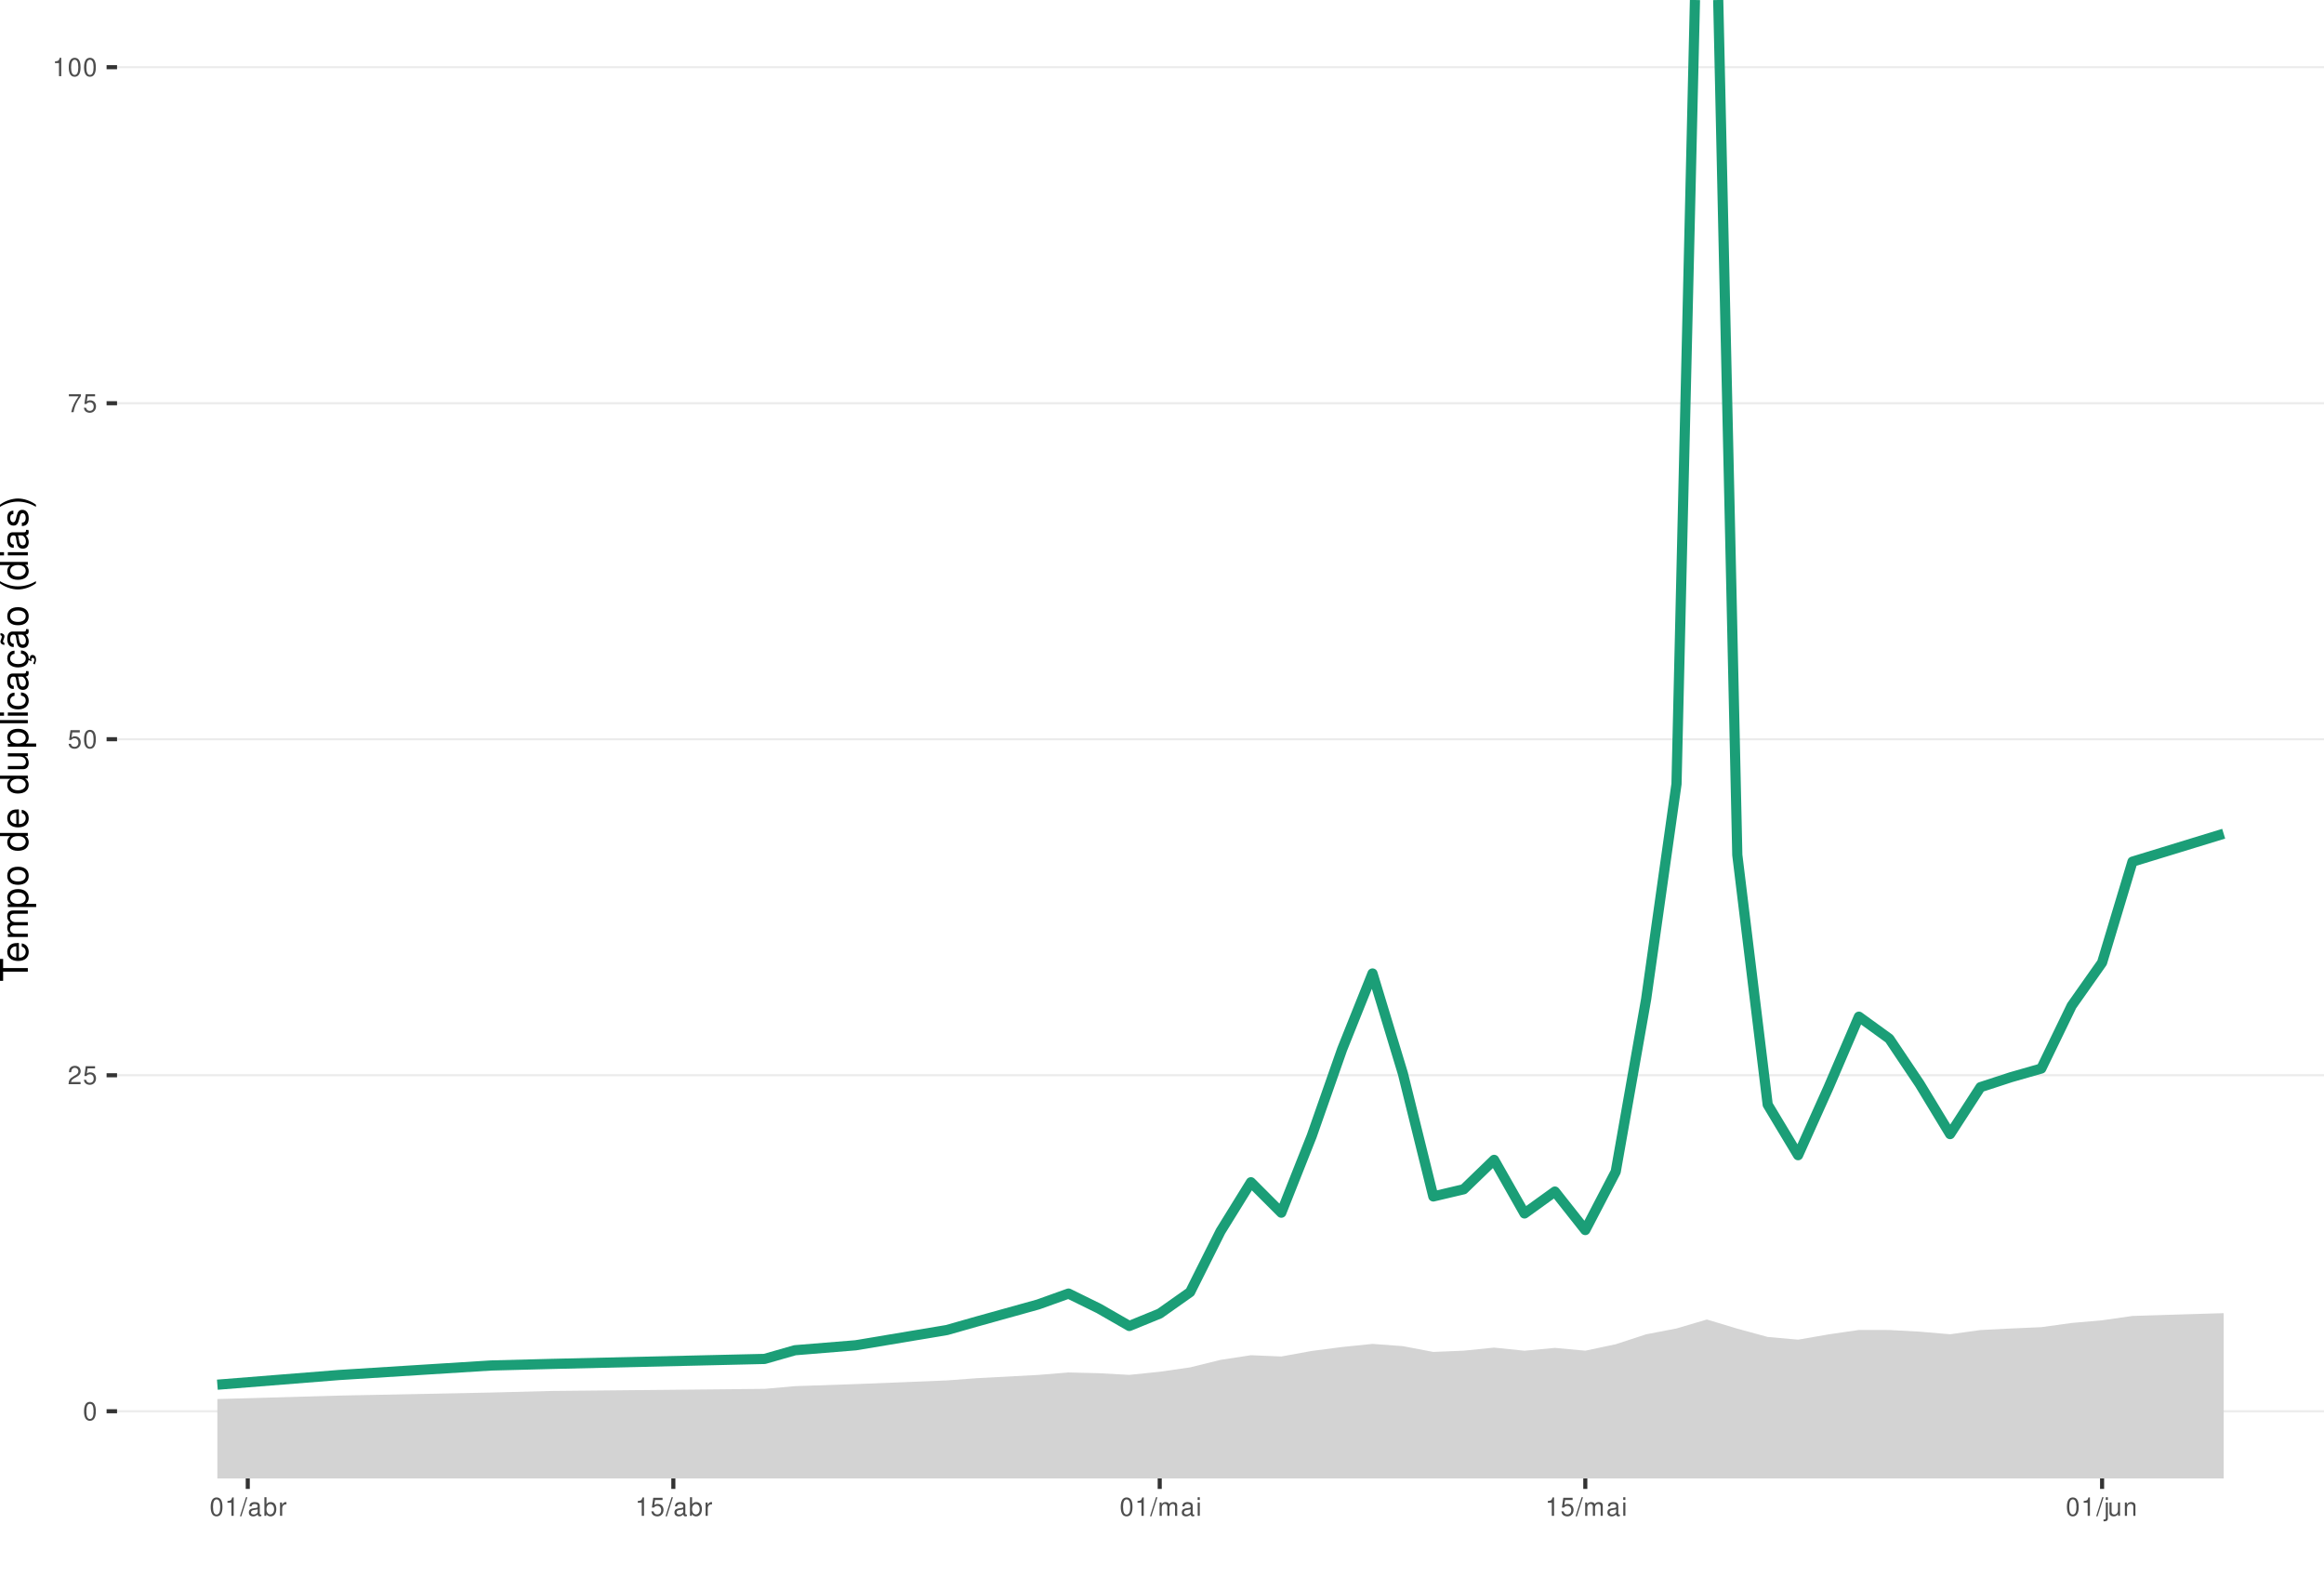
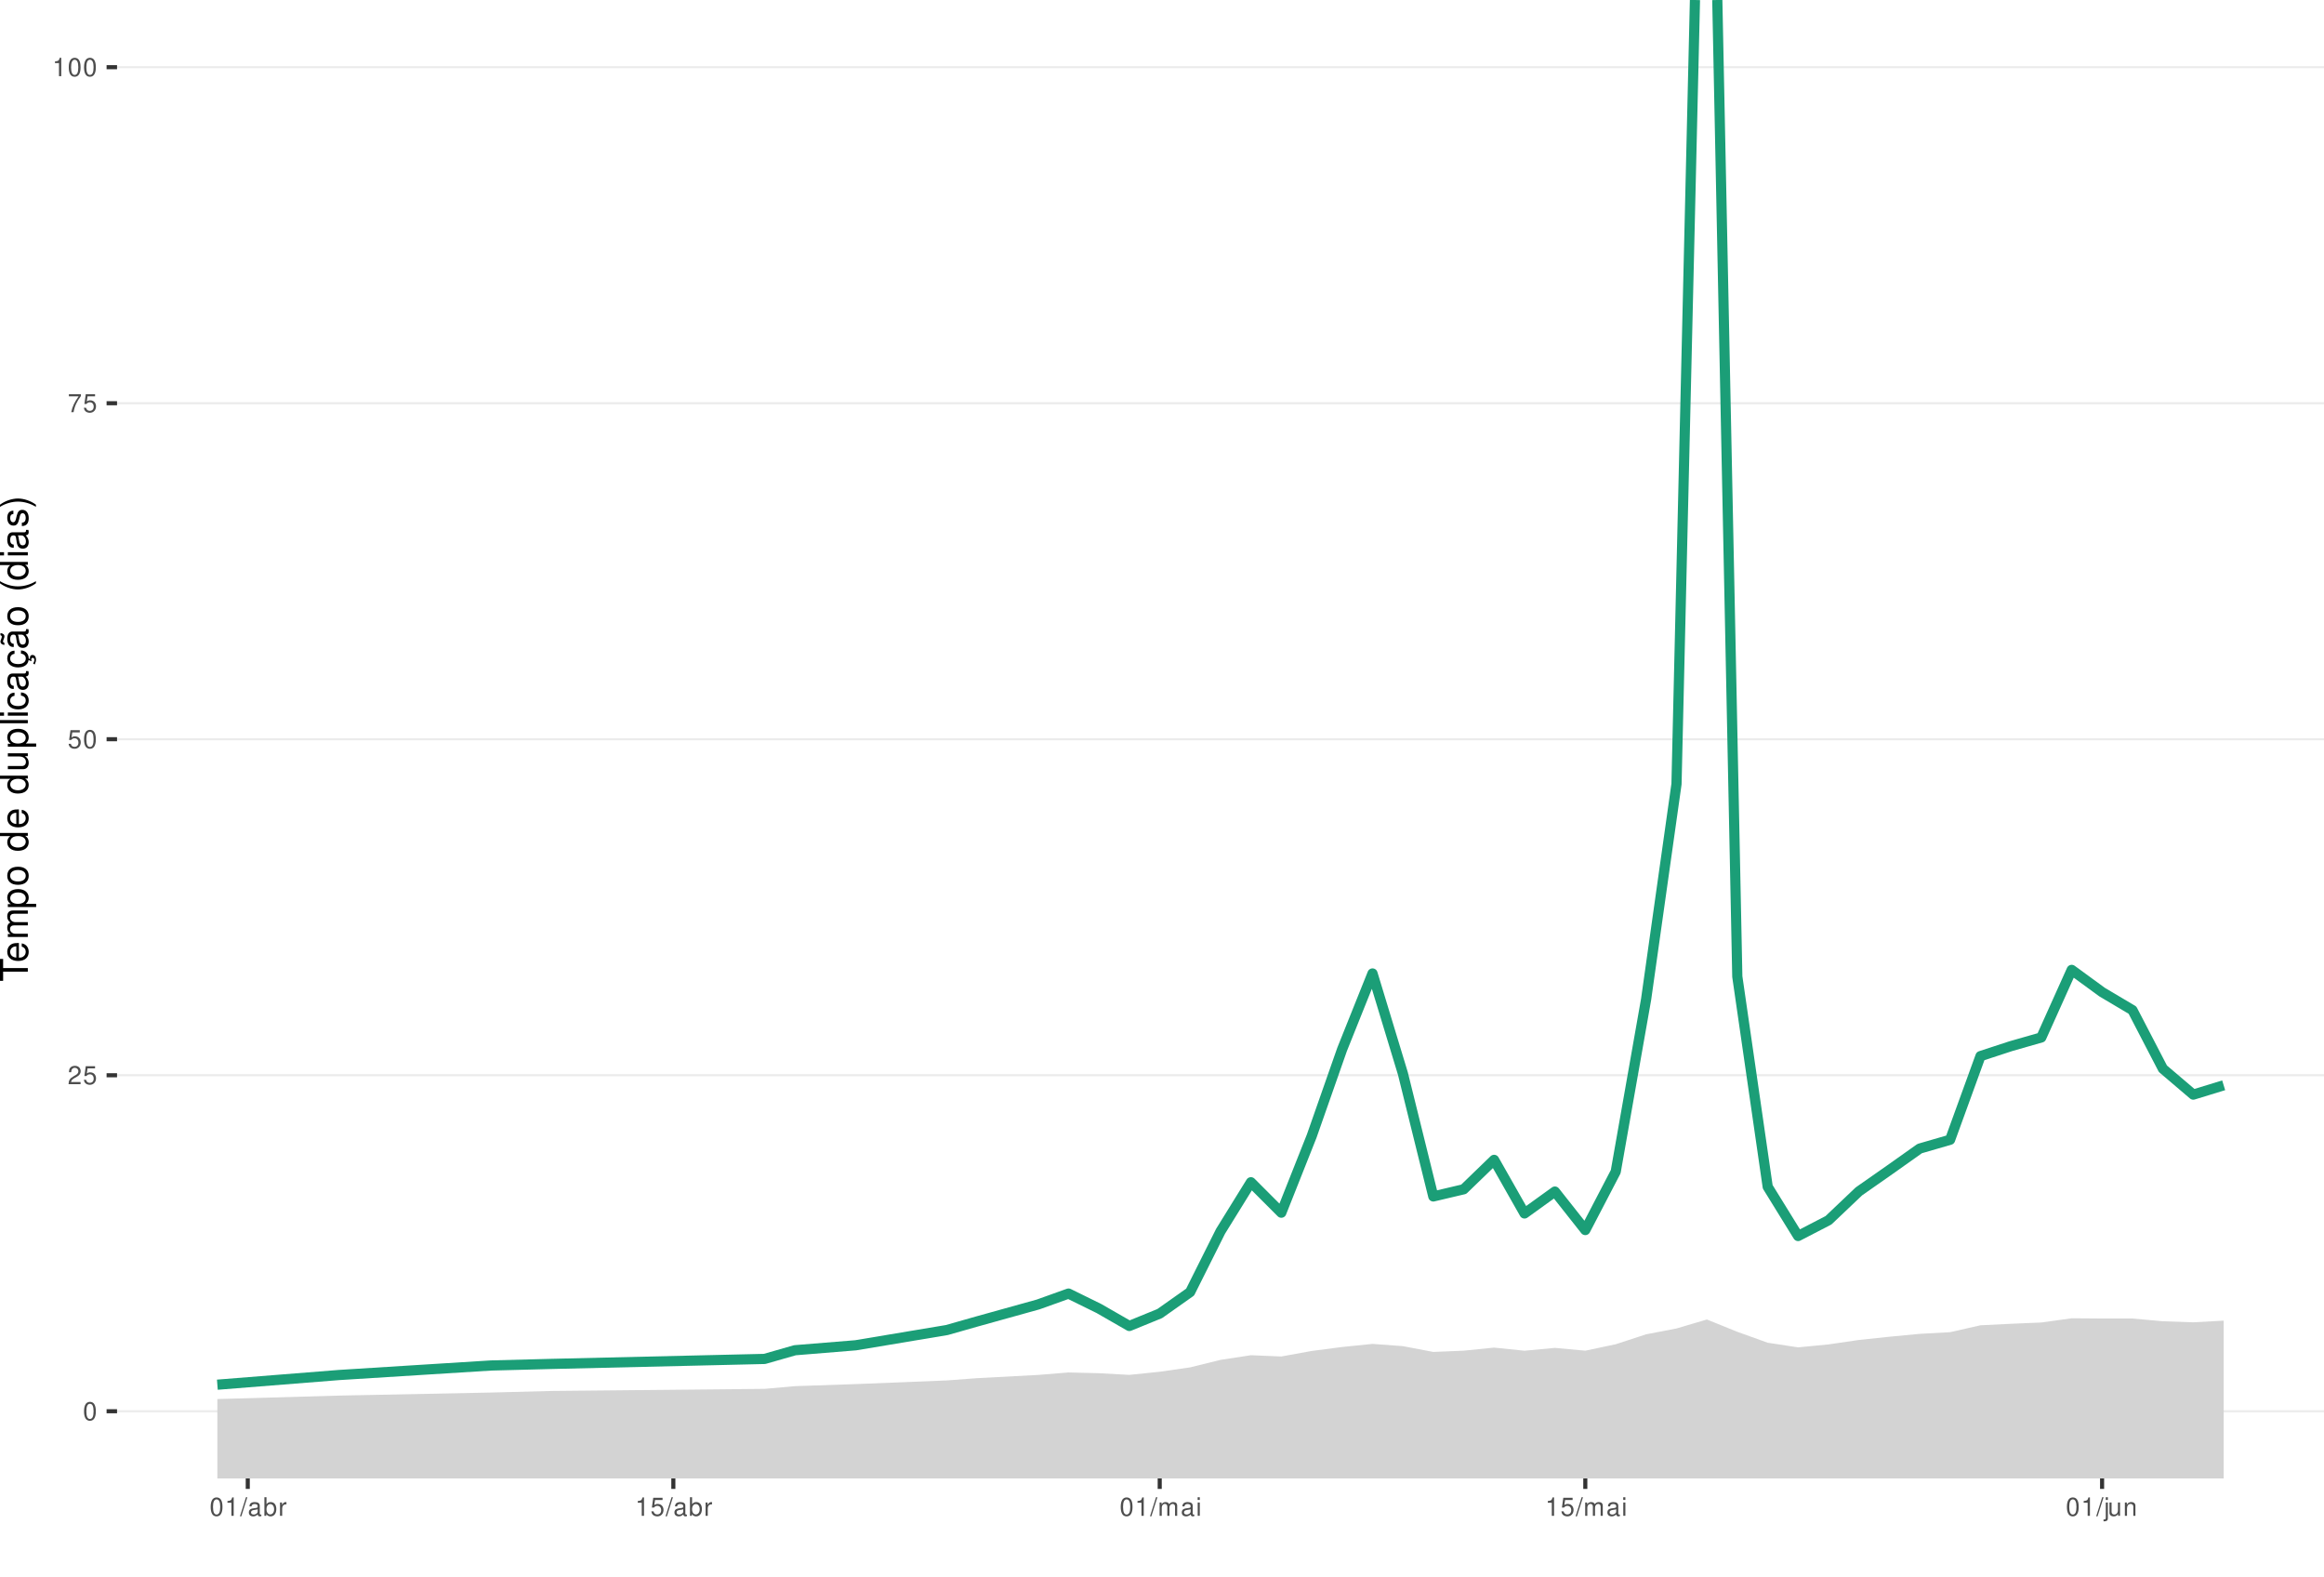
<svg xmlns="http://www.w3.org/2000/svg" xmlns:xlink="http://www.w3.org/1999/xlink" width="609pt" height="413pt" viewBox="0 0 609 413" version="1.1">
  <defs>
    <g>
      <symbol overflow="visible" id="glyph0-0">
        <path style="stroke:none;" d="" />
      </symbol>
      <symbol overflow="visible" id="glyph0-1">
        <path style="stroke:none;" d="M 1.828 -4.812 C 1.391 -4.812 0.984 -4.609 0.75 -4.281 C 0.438 -3.859 0.281 -3.219 0.281 -2.328 C 0.281 -0.703 0.812 0.156 1.828 0.156 C 2.828 0.156 3.375 -0.703 3.375 -2.297 C 3.375 -3.219 3.234 -3.844 2.922 -4.281 C 2.672 -4.625 2.281 -4.812 1.828 -4.812 Z M 1.828 -4.297 C 2.469 -4.297 2.781 -3.641 2.781 -2.344 C 2.781 -0.969 2.469 -0.328 1.812 -0.328 C 1.203 -0.328 0.891 -1 0.891 -2.328 C 0.891 -3.641 1.203 -4.297 1.828 -4.297 Z M 1.828 -4.297 " />
      </symbol>
      <symbol overflow="visible" id="glyph0-2">
        <path style="stroke:none;" d="M 3.375 -0.578 L 0.891 -0.578 C 0.938 -0.984 1.156 -1.234 1.734 -1.578 L 2.406 -1.953 C 3.062 -2.328 3.406 -2.812 3.406 -3.406 C 3.406 -3.812 3.234 -4.188 2.969 -4.438 C 2.688 -4.688 2.344 -4.812 1.891 -4.812 C 1.297 -4.812 0.844 -4.594 0.578 -4.188 C 0.422 -3.938 0.344 -3.641 0.328 -3.141 L 0.922 -3.141 C 0.938 -3.469 0.984 -3.672 1.062 -3.828 C 1.219 -4.125 1.516 -4.297 1.875 -4.297 C 2.406 -4.297 2.797 -3.906 2.797 -3.391 C 2.797 -3.016 2.578 -2.672 2.156 -2.438 L 1.547 -2.078 C 0.562 -1.516 0.281 -1.062 0.219 0 L 3.375 0 Z M 3.375 -0.578 " />
      </symbol>
      <symbol overflow="visible" id="glyph0-3">
        <path style="stroke:none;" d="M 3.172 -4.719 L 0.734 -4.719 L 0.375 -2.156 L 0.922 -2.156 C 1.188 -2.469 1.422 -2.594 1.797 -2.594 C 2.422 -2.594 2.812 -2.156 2.812 -1.453 C 2.812 -0.781 2.422 -0.359 1.781 -0.359 C 1.266 -0.359 0.953 -0.625 0.812 -1.156 L 0.234 -1.156 C 0.312 -0.766 0.375 -0.578 0.516 -0.406 C 0.781 -0.047 1.266 0.156 1.797 0.156 C 2.75 0.156 3.422 -0.547 3.422 -1.531 C 3.422 -2.469 2.797 -3.109 1.891 -3.109 C 1.562 -3.109 1.297 -3.016 1.016 -2.828 L 1.203 -4.141 L 3.172 -4.141 Z M 3.172 -4.719 " />
      </symbol>
      <symbol overflow="visible" id="glyph0-4">
        <path style="stroke:none;" d="M 3.469 -4.719 L 0.312 -4.719 L 0.312 -4.141 L 2.859 -4.141 C 1.734 -2.531 1.266 -1.547 0.922 0 L 1.547 0 C 1.797 -1.516 2.391 -2.812 3.469 -4.234 Z M 3.469 -4.719 " />
      </symbol>
      <symbol overflow="visible" id="glyph0-5">
        <path style="stroke:none;" d="M 1.719 -3.422 L 1.719 0 L 2.312 0 L 2.312 -4.812 L 1.922 -4.812 C 1.719 -4.078 1.578 -3.969 0.672 -3.859 L 0.672 -3.422 Z M 1.719 -3.422 " />
      </symbol>
      <symbol overflow="visible" id="glyph0-6">
        <path style="stroke:none;" d="M 1.531 -4.859 L -0.047 0.141 L 0.312 0.141 L 1.891 -4.859 Z M 1.531 -4.859 " />
      </symbol>
      <symbol overflow="visible" id="glyph0-7">
        <path style="stroke:none;" d="M 3.562 -0.328 C 3.5 -0.312 3.469 -0.312 3.438 -0.312 C 3.25 -0.312 3.141 -0.406 3.141 -0.578 L 3.141 -2.641 C 3.141 -3.25 2.688 -3.594 1.828 -3.594 C 1.312 -3.594 0.906 -3.438 0.672 -3.188 C 0.516 -3 0.453 -2.797 0.438 -2.453 L 0.984 -2.453 C 1.031 -2.875 1.297 -3.078 1.812 -3.078 C 2.312 -3.078 2.594 -2.891 2.594 -2.562 L 2.594 -2.406 C 2.578 -2.172 2.469 -2.078 2.016 -2.031 C 1.219 -1.922 1.109 -1.891 0.891 -1.812 C 0.484 -1.641 0.281 -1.328 0.281 -0.875 C 0.281 -0.25 0.719 0.156 1.422 0.156 C 1.859 0.156 2.219 0 2.609 -0.359 C 2.656 0 2.828 0.156 3.188 0.156 C 3.297 0.156 3.375 0.141 3.562 0.094 Z M 2.594 -1.094 C 2.594 -0.906 2.531 -0.797 2.375 -0.641 C 2.141 -0.438 1.875 -0.328 1.547 -0.328 C 1.109 -0.328 0.859 -0.547 0.859 -0.891 C 0.859 -1.266 1.094 -1.438 1.703 -1.531 C 2.297 -1.609 2.406 -1.641 2.594 -1.719 Z M 2.594 -1.094 " />
      </symbol>
      <symbol overflow="visible" id="glyph0-8">
        <path style="stroke:none;" d="M 0.359 -4.859 L 0.359 0 L 0.859 0 L 0.859 -0.453 C 1.125 -0.047 1.484 0.156 1.969 0.156 C 2.875 0.156 3.484 -0.594 3.484 -1.75 C 3.484 -2.891 2.922 -3.594 1.984 -3.594 C 1.516 -3.594 1.172 -3.406 0.906 -3.016 L 0.906 -4.859 Z M 1.891 -3.062 C 2.5 -3.062 2.906 -2.531 2.906 -1.703 C 2.906 -0.906 2.484 -0.359 1.891 -0.359 C 1.297 -0.359 0.906 -0.906 0.906 -1.719 C 0.906 -2.531 1.297 -3.062 1.891 -3.062 Z M 1.891 -3.062 " />
      </symbol>
      <symbol overflow="visible" id="glyph0-9">
        <path style="stroke:none;" d="M 0.453 -3.484 L 0.453 0 L 1.016 0 L 1.016 -1.812 C 1.031 -2.656 1.375 -3.016 2.141 -3 L 2.141 -3.562 C 2.047 -3.578 1.984 -3.594 1.922 -3.594 C 1.562 -3.594 1.297 -3.375 0.969 -2.859 L 0.969 -3.484 Z M 0.453 -3.484 " />
      </symbol>
      <symbol overflow="visible" id="glyph0-10">
        <path style="stroke:none;" d="M 0.469 -3.484 L 0.469 0 L 1.031 0 L 1.031 -2.188 C 1.031 -2.703 1.391 -3.109 1.844 -3.109 C 2.25 -3.109 2.484 -2.844 2.484 -2.406 L 2.484 0 L 3.047 0 L 3.047 -2.188 C 3.047 -2.703 3.422 -3.109 3.875 -3.109 C 4.266 -3.109 4.516 -2.844 4.516 -2.406 L 4.516 0 L 5.078 0 L 5.078 -2.609 C 5.078 -3.234 4.719 -3.594 4.062 -3.594 C 3.594 -3.594 3.312 -3.453 2.984 -3.062 C 2.781 -3.422 2.5 -3.594 2.047 -3.594 C 1.578 -3.594 1.266 -3.422 0.984 -3 L 0.984 -3.484 Z M 0.469 -3.484 " />
      </symbol>
      <symbol overflow="visible" id="glyph0-11">
        <path style="stroke:none;" d="M 1 -3.484 L 0.453 -3.484 L 0.453 0 L 1 0 Z M 1 -4.859 L 0.438 -4.859 L 0.438 -4.156 L 1 -4.156 Z M 1 -4.859 " />
      </symbol>
      <symbol overflow="visible" id="glyph0-12">
        <path style="stroke:none;" d="M 0.469 -3.484 L 0.469 0.5 C 0.469 0.859 0.359 0.969 0.016 0.969 C -0.031 0.969 -0.047 0.969 -0.125 0.953 L -0.125 1.438 C -0.047 1.438 -0.016 1.453 0.062 1.453 C 0.688 1.453 1.016 1.203 1.016 0.719 L 1.016 -3.484 Z M 1.016 -4.859 L 0.469 -4.859 L 0.469 -4.156 L 1.016 -4.156 Z M 1.016 -4.859 " />
      </symbol>
      <symbol overflow="visible" id="glyph0-13">
        <path style="stroke:none;" d="M 3.203 0 L 3.203 -3.484 L 2.656 -3.484 L 2.656 -1.516 C 2.656 -0.797 2.281 -0.328 1.703 -0.328 C 1.266 -0.328 0.984 -0.594 0.984 -1.016 L 0.984 -3.484 L 0.438 -3.484 L 0.438 -0.797 C 0.438 -0.219 0.859 0.156 1.547 0.156 C 2.062 0.156 2.391 -0.031 2.703 -0.484 L 2.703 0 Z M 3.203 0 " />
      </symbol>
      <symbol overflow="visible" id="glyph0-14">
        <path style="stroke:none;" d="M 0.469 -3.484 L 0.469 0 L 1.031 0 L 1.031 -1.922 C 1.031 -2.641 1.391 -3.109 1.969 -3.109 C 2.406 -3.109 2.688 -2.828 2.688 -2.422 L 2.688 0 L 3.234 0 L 3.234 -2.641 C 3.234 -3.219 2.812 -3.594 2.141 -3.594 C 1.625 -3.594 1.281 -3.391 0.984 -2.906 L 0.984 -3.484 Z M 0.469 -3.484 " />
      </symbol>
      <symbol overflow="visible" id="glyph1-0">
        <path style="stroke:none;" d="" />
      </symbol>
      <symbol overflow="visible" id="glyph1-1">
        <path style="stroke:none;" d="M -6.469 -3.547 L -6.469 -5.938 L -7.297 -5.938 L -7.297 -0.203 L -6.469 -0.203 L -6.469 -2.609 L 0 -2.609 L 0 -3.547 Z M -6.469 -3.547 " />
      </symbol>
      <symbol overflow="visible" id="glyph1-2">
        <path style="stroke:none;" d="M -2.344 -5.125 C -3.141 -5.125 -3.625 -5.062 -4.016 -4.922 C -4.875 -4.578 -5.391 -3.781 -5.391 -2.797 C -5.391 -1.344 -4.281 -0.406 -2.547 -0.406 C -0.812 -0.406 0.234 -1.297 0.234 -2.781 C 0.234 -3.984 -0.453 -4.812 -1.594 -5.016 L -1.594 -4.188 C -0.906 -3.953 -0.547 -3.484 -0.547 -2.812 C -0.547 -2.281 -0.781 -1.828 -1.219 -1.547 C -1.516 -1.344 -1.812 -1.281 -2.344 -1.266 Z M -3.016 -1.297 C -3.984 -1.359 -4.625 -1.953 -4.625 -2.797 C -4.625 -3.641 -3.953 -4.234 -3.016 -4.234 Z M -3.016 -1.297 " />
      </symbol>
      <symbol overflow="visible" id="glyph1-3">
        <path style="stroke:none;" d="M -5.234 -0.703 L 0 -0.703 L 0 -1.547 L -3.297 -1.547 C -4.047 -1.547 -4.656 -2.094 -4.656 -2.766 C -4.656 -3.391 -4.281 -3.734 -3.609 -3.734 L 0 -3.734 L 0 -4.578 L -3.297 -4.578 C -4.047 -4.578 -4.656 -5.125 -4.656 -5.812 C -4.656 -6.422 -4.266 -6.781 -3.609 -6.781 L 0 -6.781 L 0 -7.625 L -3.938 -7.625 C -4.875 -7.625 -5.391 -7.078 -5.391 -6.094 C -5.391 -5.406 -5.188 -4.984 -4.594 -4.484 C -5.156 -4.188 -5.391 -3.766 -5.391 -3.078 C -5.391 -2.375 -5.125 -1.906 -4.5 -1.469 L -5.234 -1.469 Z M -5.234 -0.703 " />
      </symbol>
      <symbol overflow="visible" id="glyph1-4">
        <path style="stroke:none;" d="M 2.188 -0.547 L 2.188 -1.375 L -0.547 -1.375 C -0.016 -1.812 0.234 -2.312 0.234 -2.984 C 0.234 -4.344 -0.859 -5.234 -2.531 -5.234 C -4.297 -5.234 -5.391 -4.375 -5.391 -2.984 C -5.391 -2.266 -5.062 -1.703 -4.453 -1.312 L -5.234 -1.312 L -5.234 -0.547 Z M -4.609 -2.844 C -4.609 -3.766 -3.797 -4.359 -2.547 -4.359 C -1.359 -4.359 -0.547 -3.75 -0.547 -2.844 C -0.547 -1.953 -1.344 -1.375 -2.578 -1.375 C -3.812 -1.375 -4.609 -1.953 -4.609 -2.844 Z M -4.609 -2.844 " />
      </symbol>
      <symbol overflow="visible" id="glyph1-5">
        <path style="stroke:none;" d="M -5.391 -2.719 C -5.391 -1.234 -4.344 -0.359 -2.578 -0.359 C -0.812 -0.359 0.234 -1.234 0.234 -2.734 C 0.234 -4.203 -0.812 -5.094 -2.547 -5.094 C -4.359 -5.094 -5.391 -4.234 -5.391 -2.719 Z M -4.625 -2.734 C -4.625 -3.672 -3.844 -4.234 -2.547 -4.234 C -1.312 -4.234 -0.547 -3.656 -0.547 -2.734 C -0.547 -1.797 -1.312 -1.234 -2.578 -1.234 C -3.844 -1.234 -4.625 -1.797 -4.625 -2.734 Z M -4.625 -2.734 " />
      </symbol>
      <symbol overflow="visible" id="glyph1-6">
        <path style="stroke:none;" d="" />
      </symbol>
      <symbol overflow="visible" id="glyph1-7">
        <path style="stroke:none;" d="M -7.297 -4.953 L -7.297 -4.125 L -4.578 -4.125 C -5.109 -3.766 -5.391 -3.203 -5.391 -2.516 C -5.391 -1.156 -4.297 -0.266 -2.625 -0.266 C -0.859 -0.266 0.234 -1.125 0.234 -2.547 C 0.234 -3.266 -0.047 -3.766 -0.688 -4.203 L 0 -4.203 L 0 -4.953 Z M -4.609 -2.656 C -4.609 -3.547 -3.812 -4.125 -2.562 -4.125 C -1.344 -4.125 -0.547 -3.547 -0.547 -2.656 C -0.547 -1.734 -1.359 -1.125 -2.578 -1.125 C -3.797 -1.125 -4.609 -1.734 -4.609 -2.656 Z M -4.609 -2.656 " />
      </symbol>
      <symbol overflow="visible" id="glyph1-8">
        <path style="stroke:none;" d="M 0 -4.812 L -5.234 -4.812 L -5.234 -3.984 L -2.266 -3.984 C -1.203 -3.984 -0.5 -3.438 -0.5 -2.562 C -0.5 -1.906 -0.906 -1.484 -1.531 -1.484 L -5.234 -1.484 L -5.234 -0.656 L -1.203 -0.656 C -0.328 -0.656 0.234 -1.297 0.234 -2.312 C 0.234 -3.094 -0.047 -3.578 -0.734 -4.062 L 0 -4.062 Z M 0 -4.812 " />
      </symbol>
      <symbol overflow="visible" id="glyph1-9">
        <path style="stroke:none;" d="M -7.297 -1.516 L -7.297 -0.688 L 0 -0.688 L 0 -1.516 Z M -7.297 -1.516 " />
      </symbol>
      <symbol overflow="visible" id="glyph1-10">
        <path style="stroke:none;" d="M -5.234 -1.5 L -5.234 -0.672 L 0 -0.672 L 0 -1.5 Z M -7.297 -1.5 L -7.297 -0.656 L -6.234 -0.656 L -6.234 -1.5 Z M -7.297 -1.5 " />
      </symbol>
      <symbol overflow="visible" id="glyph1-11">
        <path style="stroke:none;" d="M -3.484 -4.703 C -3.984 -4.672 -4.312 -4.562 -4.609 -4.359 C -5.094 -4 -5.391 -3.375 -5.391 -2.641 C -5.391 -1.219 -4.266 -0.312 -2.531 -0.312 C -0.844 -0.312 0.234 -1.203 0.234 -2.625 C 0.234 -3.875 -0.516 -4.672 -1.797 -4.766 L -1.797 -3.938 C -0.953 -3.797 -0.547 -3.359 -0.547 -2.656 C -0.547 -1.734 -1.297 -1.188 -2.531 -1.188 C -3.844 -1.188 -4.625 -1.719 -4.625 -2.625 C -4.625 -3.328 -4.203 -3.766 -3.484 -3.875 Z M -3.484 -4.703 " />
      </symbol>
      <symbol overflow="visible" id="glyph1-12">
        <path style="stroke:none;" d="M -0.484 -5.344 C -0.469 -5.266 -0.469 -5.219 -0.469 -5.172 C -0.469 -4.875 -0.625 -4.719 -0.875 -4.719 L -3.953 -4.719 C -4.891 -4.719 -5.391 -4.047 -5.391 -2.75 C -5.391 -1.984 -5.172 -1.375 -4.781 -1.016 C -4.516 -0.766 -4.203 -0.672 -3.688 -0.656 L -3.688 -1.484 C -4.328 -1.562 -4.625 -1.938 -4.625 -2.719 C -4.625 -3.484 -4.344 -3.891 -3.844 -3.891 L -3.625 -3.891 C -3.266 -3.875 -3.125 -3.703 -3.047 -3.016 C -2.891 -1.844 -2.844 -1.656 -2.719 -1.344 C -2.453 -0.734 -2 -0.422 -1.312 -0.422 C -0.375 -0.422 0.234 -1.078 0.234 -2.141 C 0.234 -2.797 0 -3.328 -0.547 -3.922 C 0 -3.984 0.234 -4.234 0.234 -4.781 C 0.234 -4.953 0.203 -5.062 0.141 -5.344 Z M -1.656 -3.891 C -1.375 -3.891 -1.203 -3.812 -0.969 -3.562 C -0.656 -3.219 -0.5 -2.812 -0.5 -2.312 C -0.5 -1.672 -0.812 -1.297 -1.344 -1.297 C -1.891 -1.297 -2.172 -1.656 -2.297 -2.547 C -2.422 -3.438 -2.453 -3.609 -2.594 -3.891 Z M -1.656 -3.891 " />
      </symbol>
      <symbol overflow="visible" id="glyph1-13">
        <path style="stroke:none;" d="M 0.234 -2.641 C 0.234 -3.875 -0.547 -4.703 -1.797 -4.766 L -1.797 -3.938 C -0.953 -3.797 -0.531 -3.359 -0.531 -2.656 C -0.531 -1.734 -1.281 -1.188 -2.516 -1.188 C -3.844 -1.188 -4.625 -1.719 -4.625 -2.625 C -4.625 -3.328 -4.203 -3.766 -3.484 -3.875 L -3.484 -4.703 C -3.984 -4.672 -4.312 -4.562 -4.609 -4.359 C -5.094 -4 -5.391 -3.375 -5.391 -2.641 C -5.391 -1.219 -4.266 -0.312 -2.531 -0.312 C -1.469 -0.312 -0.625 -0.672 -0.156 -1.312 C 0.047 -1.594 0.125 -1.812 0.203 -2.25 L 0.922 -1.938 L 0.984 -2.062 C 0.938 -2.188 0.906 -2.25 0.906 -2.375 C 0.906 -2.656 1.047 -2.828 1.281 -2.828 C 1.547 -2.828 1.734 -2.594 1.734 -2.297 C 1.734 -2.031 1.672 -1.844 1.438 -1.406 L 1.406 -1.312 L 1.812 -1.094 C 2.078 -1.75 2.141 -1.953 2.141 -2.344 C 2.141 -3.109 1.781 -3.578 1.203 -3.578 C 0.781 -3.578 0.547 -3.297 0.547 -2.797 C 0.547 -2.703 0.547 -2.641 0.562 -2.516 Z M 0.234 -2.641 " />
      </symbol>
      <symbol overflow="visible" id="glyph1-14">
        <path style="stroke:none;" d="M -0.484 -5.344 C -0.469 -5.266 -0.469 -5.219 -0.469 -5.172 C -0.469 -4.875 -0.625 -4.719 -0.875 -4.719 L -3.953 -4.719 C -4.891 -4.719 -5.391 -4.047 -5.391 -2.75 C -5.391 -1.984 -5.172 -1.375 -4.781 -1.016 C -4.516 -0.766 -4.203 -0.672 -3.688 -0.656 L -3.688 -1.484 C -4.328 -1.562 -4.625 -1.938 -4.625 -2.719 C -4.625 -3.484 -4.344 -3.891 -3.844 -3.891 L -3.625 -3.891 C -3.266 -3.875 -3.125 -3.703 -3.047 -3.016 C -2.891 -1.844 -2.844 -1.656 -2.719 -1.344 C -2.453 -0.734 -2 -0.422 -1.312 -0.422 C -0.375 -0.422 0.234 -1.078 0.234 -2.141 C 0.234 -2.797 0 -3.328 -0.547 -3.922 C 0 -3.984 0.234 -4.234 0.234 -4.781 C 0.234 -4.953 0.203 -5.062 0.141 -5.344 Z M -1.656 -3.891 C -1.375 -3.891 -1.203 -3.812 -0.969 -3.562 C -0.656 -3.219 -0.5 -2.812 -0.5 -2.312 C -0.5 -1.672 -0.812 -1.297 -1.344 -1.297 C -1.891 -1.297 -2.172 -1.656 -2.297 -2.547 C -2.422 -3.438 -2.453 -3.609 -2.594 -3.891 Z M -7.172 -3.75 C -6.922 -3.672 -6.812 -3.547 -6.812 -3.375 C -6.812 -3.25 -6.875 -2.984 -6.984 -2.734 C -7.156 -2.312 -7.172 -2.25 -7.172 -2.047 C -7.172 -1.594 -6.797 -1.297 -6.141 -1.188 L -6.141 -1.766 C -6.375 -1.812 -6.5 -1.938 -6.5 -2.094 C -6.5 -2.203 -6.469 -2.344 -6.375 -2.578 C -6.156 -3.156 -6.125 -3.234 -6.125 -3.438 C -6.125 -3.922 -6.484 -4.219 -7.172 -4.312 Z M -7.172 -3.75 " />
      </symbol>
      <symbol overflow="visible" id="glyph1-15">
        <path style="stroke:none;" d="M -7.297 -2.359 C -5.984 -1.359 -4.156 -0.734 -2.594 -0.734 C -1.016 -0.734 0.812 -1.359 2.125 -2.359 L 2.125 -2.906 C 0.688 -2.031 -0.984 -1.547 -2.594 -1.547 C -4.188 -1.547 -5.875 -2.031 -7.297 -2.906 Z M -7.297 -2.359 " />
      </symbol>
      <symbol overflow="visible" id="glyph1-16">
        <path style="stroke:none;" d="M -3.781 -4.375 C -4.812 -4.375 -5.391 -3.688 -5.391 -2.484 C -5.391 -1.266 -4.766 -0.469 -3.797 -0.469 C -2.969 -0.469 -2.578 -0.891 -2.281 -2.125 L -2.094 -2.906 C -1.953 -3.484 -1.734 -3.719 -1.375 -3.719 C -0.875 -3.719 -0.547 -3.234 -0.547 -2.5 C -0.547 -2.047 -0.672 -1.672 -0.891 -1.453 C -1.047 -1.328 -1.188 -1.266 -1.562 -1.219 L -1.562 -0.344 C -0.344 -0.375 0.234 -1.062 0.234 -2.438 C 0.234 -3.75 -0.422 -4.594 -1.438 -4.594 C -2.203 -4.594 -2.641 -4.156 -2.891 -3.109 L -3.078 -2.312 C -3.234 -1.625 -3.453 -1.344 -3.828 -1.344 C -4.312 -1.344 -4.625 -1.766 -4.625 -2.453 C -4.625 -3.125 -4.328 -3.484 -3.781 -3.5 Z M -3.781 -4.375 " />
      </symbol>
      <symbol overflow="visible" id="glyph1-17">
        <path style="stroke:none;" d="M 2.125 -0.938 C 0.812 -1.938 -1.016 -2.562 -2.578 -2.562 C -4.156 -2.562 -5.984 -1.938 -7.297 -0.938 L -7.297 -0.375 C -5.859 -1.266 -4.188 -1.75 -2.578 -1.75 C -0.984 -1.75 0.703 -1.266 2.125 -0.375 Z M 2.125 -0.938 " />
      </symbol>
    </g>
    <clipPath id="clip1">
      <path d="M 30.672 0 L 609 0 L 609 387.328 L 30.672 387.328 Z M 30.672 0 " />
    </clipPath>
    <clipPath id="clip2">
      <path d="M 30.672 369 L 609 369 L 609 370 L 30.672 370 Z M 30.672 369 " />
    </clipPath>
    <clipPath id="clip3">
      <path d="M 30.672 281 L 609 281 L 609 282 L 30.672 282 Z M 30.672 281 " />
    </clipPath>
    <clipPath id="clip4">
      <path d="M 30.672 193 L 609 193 L 609 194 L 30.672 194 Z M 30.672 193 " />
    </clipPath>
    <clipPath id="clip5">
      <path d="M 30.672 105 L 609 105 L 609 106 L 30.672 106 Z M 30.672 105 " />
    </clipPath>
    <clipPath id="clip6">
      <path d="M 30.672 17 L 609 17 L 609 18 L 30.672 18 Z M 30.672 17 " />
    </clipPath>
    <clipPath id="clip7">
-       <path d="M 56 344 L 583 344 L 583 387.328 L 56 387.328 Z M 56 344 " />
+       <path d="M 56 345 L 583 345 L 583 387.328 L 56 387.328 Z M 56 345 " />
    </clipPath>
  </defs>
  <g id="surface16">
    <rect x="0" y="0" width="609" height="413" style="fill:rgb(100%,100%,100%);fill-opacity:1;stroke:none;" />
    <rect x="0" y="0" width="609" height="413" style="fill:rgb(100%,100%,100%);fill-opacity:1;stroke:none;" />
    <path style="fill:none;stroke-width:1.067;stroke-linecap:round;stroke-linejoin:round;stroke:rgb(100%,100%,100%);stroke-opacity:1;stroke-miterlimit:10;" d="M 0 413 L 609 413 L 609 0 L 0 0 Z M 0 413 " />
    <g clip-path="url(#clip1)" clip-rule="nonzero">
      <path style=" stroke:none;fill-rule:nonzero;fill:rgb(100%,100%,100%);fill-opacity:1;" d="M 30.672 387.328 L 609 387.328 L 609 0 L 30.672 0 Z M 30.672 387.328 " />
    </g>
    <g clip-path="url(#clip2)" clip-rule="nonzero">
      <path style="fill:none;stroke-width:0.533;stroke-linecap:butt;stroke-linejoin:round;stroke:rgb(92.157%,92.157%,92.157%);stroke-opacity:1;stroke-miterlimit:10;" d="M 30.672 369.723 L 609 369.723 " />
    </g>
    <g clip-path="url(#clip3)" clip-rule="nonzero">
      <path style="fill:none;stroke-width:0.533;stroke-linecap:butt;stroke-linejoin:round;stroke:rgb(92.157%,92.157%,92.157%);stroke-opacity:1;stroke-miterlimit:10;" d="M 30.672 281.695 L 609 281.695 " />
    </g>
    <g clip-path="url(#clip4)" clip-rule="nonzero">
      <path style="fill:none;stroke-width:0.533;stroke-linecap:butt;stroke-linejoin:round;stroke:rgb(92.157%,92.157%,92.157%);stroke-opacity:1;stroke-miterlimit:10;" d="M 30.672 193.664 L 609 193.664 " />
    </g>
    <g clip-path="url(#clip5)" clip-rule="nonzero">
      <path style="fill:none;stroke-width:0.533;stroke-linecap:butt;stroke-linejoin:round;stroke:rgb(92.157%,92.157%,92.157%);stroke-opacity:1;stroke-miterlimit:10;" d="M 30.672 105.637 L 609 105.637 " />
    </g>
    <g clip-path="url(#clip6)" clip-rule="nonzero">
      <path style="fill:none;stroke-width:0.533;stroke-linecap:butt;stroke-linejoin:round;stroke:rgb(92.157%,92.157%,92.157%);stroke-opacity:1;stroke-miterlimit:10;" d="M 30.672 17.605 L 609 17.605 " />
    </g>
    <g clip-path="url(#clip7)" clip-rule="nonzero">
-       <path style=" stroke:none;fill-rule:nonzero;fill:rgb(82.745%,82.745%,82.745%);fill-opacity:1;" d="M 88.184 413 L 88.824 411.449 L 128.652 401.605 L 142.949 413 L 205.176 413 L 208.312 410.453 L 221.75 413 L 225.559 413 L 248.141 404.867 L 256.109 403.918 L 272.039 400.277 L 280.004 400.219 L 287.973 409.266 L 289.004 413 L 312.68 413 L 319.836 401.43 L 327.801 398.656 L 335.766 401.988 L 343.734 397.977 L 351.699 395.918 L 359.664 395.277 L 367.633 397.598 L 375.598 404.668 L 383.562 404.891 L 391.527 403.68 L 399.496 410.922 L 407.461 409.211 L 410.891 413 L 420.285 413 L 423.395 409.793 L 431.359 401.977 L 439.324 399.23 L 447.289 396.312 L 455.258 400.555 L 463.223 407.633 L 471.188 412.48 L 479.156 408.191 L 487.121 406.035 L 495.086 407.574 L 503.051 410.453 L 507.23 413 L 517.555 413 L 518.984 412.496 L 526.949 412.82 L 531.973 413 L 535.277 413 L 542.883 410.789 L 550.848 409.879 L 558.812 408 L 566.781 408.238 L 582.711 408.707 L 582.711 344.02 L 574.746 344.262 L 566.781 344.508 L 558.812 344.758 L 550.848 345.895 L 542.883 346.59 L 534.918 347.691 L 526.949 348.043 L 518.984 348.449 L 511.02 349.551 L 503.051 348.871 L 495.086 348.438 L 487.121 348.426 L 479.156 349.586 L 471.188 350.969 L 463.223 350.258 L 455.258 348.086 L 447.289 345.684 L 439.324 348.035 L 431.359 349.566 L 423.395 352.168 L 415.426 353.855 L 407.461 353.121 L 399.496 353.867 L 391.527 353.047 L 383.562 353.852 L 375.598 354.184 L 367.633 352.664 L 359.664 352.078 L 351.699 352.887 L 343.734 353.926 L 335.766 355.375 L 327.801 355.043 L 319.836 356.262 L 311.871 358.227 L 303.902 359.375 L 295.938 360.195 L 287.973 359.758 L 280.004 359.559 L 272.039 360.207 L 256.109 361.051 L 248.141 361.648 L 224.242 362.605 L 208.312 363.148 L 200.348 363.855 L 144.586 364.406 L 128.652 364.82 L 88.824 365.621 L 56.957 366.527 L 56.957 413 Z M 88.184 413 " />
+       <path style=" stroke:none;fill-rule:nonzero;fill:rgb(82.745%,82.745%,82.745%);fill-opacity:1;" d="M 88.184 413 L 88.824 411.449 L 128.652 401.605 L 142.949 413 L 205.176 413 L 208.312 410.453 L 221.75 413 L 225.559 413 L 248.141 404.867 L 256.109 403.918 L 272.039 400.277 L 280.004 400.219 L 287.973 409.266 L 289.004 413 L 312.68 413 L 319.836 401.43 L 327.801 398.656 L 335.766 401.988 L 343.734 397.977 L 351.699 395.918 L 359.664 395.277 L 367.633 397.598 L 375.598 404.668 L 383.562 404.891 L 391.527 403.68 L 399.496 410.922 L 407.461 409.211 L 410.891 413 L 420.285 413 L 423.395 409.793 L 431.359 401.977 L 439.324 399.23 L 447.289 396.312 L 455.258 402.598 L 461.387 413 L 538.914 413 L 542.883 411.891 L 548.73 413 L 582.711 413 L 582.711 345.984 L 574.746 346.422 L 566.781 346.148 L 558.812 345.43 L 550.848 345.426 L 542.883 345.367 L 534.918 346.469 L 526.949 346.809 L 518.984 347.199 L 511.02 349.008 L 503.051 349.445 L 495.086 350.203 L 487.121 351.047 L 479.156 352.211 L 471.188 352.984 L 463.223 351.77 L 455.258 348.91 L 447.289 345.684 L 439.324 348.035 L 431.359 349.566 L 423.395 352.168 L 415.426 353.855 L 407.461 353.121 L 399.496 353.867 L 391.527 353.047 L 383.562 353.852 L 375.598 354.184 L 367.633 352.664 L 359.664 352.078 L 351.699 352.887 L 343.734 353.926 L 335.766 355.375 L 327.801 355.043 L 319.836 356.262 L 311.871 358.227 L 303.902 359.375 L 295.938 360.195 L 287.973 359.758 L 280.004 359.559 L 272.039 360.207 L 256.109 361.051 L 248.141 361.648 L 224.242 362.605 L 208.312 363.148 L 200.348 363.855 L 144.586 364.406 L 128.652 364.82 L 88.824 365.621 L 56.957 366.527 L 56.957 413 Z M 88.184 413 " />
    </g>
    <path style="fill:none;stroke-width:2.667;stroke-linecap:butt;stroke-linejoin:round;stroke:rgb(10.588%,61.961%,46.667%);stroke-opacity:1;stroke-miterlimit:10;" d="M 56.957 362.766 L 88.824 360.23 L 128.652 357.734 L 144.586 357.32 L 200.348 356.016 L 208.312 353.738 L 224.242 352.438 L 248.141 348.441 L 256.109 346.176 L 272.039 341.746 L 280.004 338.891 L 287.973 342.809 L 295.938 347.383 L 303.902 344.133 L 311.871 338.508 L 319.836 322.59 L 327.801 309.727 L 335.766 317.703 L 343.734 297.621 L 351.699 274.91 L 359.664 255.031 L 367.633 281.277 L 375.598 313.445 L 383.562 311.566 L 391.527 303.863 L 399.496 317.906 L 407.461 312.168 L 415.426 322.25 L 423.395 306.957 L 431.359 261.812 L 439.324 205.398 L 444.16 0 " />
-     <path style="fill:none;stroke-width:2.667;stroke-linecap:butt;stroke-linejoin:round;stroke:rgb(10.588%,61.961%,46.667%);stroke-opacity:1;stroke-miterlimit:10;" d="M 450.258 0 L 455.258 223.996 L 463.223 289.398 L 471.188 302.641 L 479.156 284.891 L 487.121 266.352 L 495.086 272.121 L 503.051 283.98 L 511.02 297.113 L 518.984 284.816 L 526.949 282.215 L 534.918 279.934 L 542.883 263.484 L 550.848 252.184 L 558.812 225.738 L 566.781 223.301 L 582.711 218.418 " />
+     <path style="fill:none;stroke-width:2.667;stroke-linecap:butt;stroke-linejoin:round;stroke:rgb(10.588%,61.961%,46.667%);stroke-opacity:1;stroke-miterlimit:10;" d="M 450.016 0 L 455.258 255.848 L 463.223 310.918 L 471.188 323.812 L 479.156 319.688 L 487.121 312.121 L 495.086 306.551 L 503.051 300.906 L 511.02 298.594 L 518.984 276.68 L 526.949 274.074 L 534.918 271.797 L 542.883 254.094 L 550.848 259.914 L 558.812 264.637 L 566.781 279.988 L 574.746 286.77 L 582.711 284.328 " />
    <g style="fill:rgb(30.196%,30.196%,30.196%);fill-opacity:1;">
      <use xlink:href="#glyph0-1" x="21.738" y="372.07" />
    </g>
    <g style="fill:rgb(30.196%,30.196%,30.196%);fill-opacity:1;">
      <use xlink:href="#glyph0-2" x="17.738" y="284.043" />
      <use xlink:href="#glyph0-3" x="21.738" y="284.043" />
    </g>
    <g style="fill:rgb(30.196%,30.196%,30.196%);fill-opacity:1;">
      <use xlink:href="#glyph0-3" x="17.738" y="196.012" />
      <use xlink:href="#glyph0-1" x="21.738" y="196.012" />
    </g>
    <g style="fill:rgb(30.196%,30.196%,30.196%);fill-opacity:1;">
      <use xlink:href="#glyph0-4" x="17.738" y="107.984" />
      <use xlink:href="#glyph0-3" x="21.738" y="107.984" />
    </g>
    <g style="fill:rgb(30.196%,30.196%,30.196%);fill-opacity:1;">
      <use xlink:href="#glyph0-5" x="13.738" y="19.953" />
      <use xlink:href="#glyph0-1" x="17.738" y="19.953" />
      <use xlink:href="#glyph0-1" x="21.738" y="19.953" />
    </g>
    <path style="fill:none;stroke-width:1.067;stroke-linecap:butt;stroke-linejoin:round;stroke:rgb(20%,20%,20%);stroke-opacity:1;stroke-miterlimit:10;" d="M 27.93 369.723 L 30.672 369.723 " />
    <path style="fill:none;stroke-width:1.067;stroke-linecap:butt;stroke-linejoin:round;stroke:rgb(20%,20%,20%);stroke-opacity:1;stroke-miterlimit:10;" d="M 27.93 281.695 L 30.672 281.695 " />
    <path style="fill:none;stroke-width:1.067;stroke-linecap:butt;stroke-linejoin:round;stroke:rgb(20%,20%,20%);stroke-opacity:1;stroke-miterlimit:10;" d="M 27.93 193.664 L 30.672 193.664 " />
    <path style="fill:none;stroke-width:1.067;stroke-linecap:butt;stroke-linejoin:round;stroke:rgb(20%,20%,20%);stroke-opacity:1;stroke-miterlimit:10;" d="M 27.93 105.637 L 30.672 105.637 " />
    <path style="fill:none;stroke-width:1.067;stroke-linecap:butt;stroke-linejoin:round;stroke:rgb(20%,20%,20%);stroke-opacity:1;stroke-miterlimit:10;" d="M 27.93 17.605 L 30.672 17.605 " />
    <path style="fill:none;stroke-width:1.067;stroke-linecap:butt;stroke-linejoin:round;stroke:rgb(20%,20%,20%);stroke-opacity:1;stroke-miterlimit:10;" d="M 64.926 390.07 L 64.926 387.328 " />
    <path style="fill:none;stroke-width:1.067;stroke-linecap:butt;stroke-linejoin:round;stroke:rgb(20%,20%,20%);stroke-opacity:1;stroke-miterlimit:10;" d="M 176.449 390.07 L 176.449 387.328 " />
    <path style="fill:none;stroke-width:1.067;stroke-linecap:butt;stroke-linejoin:round;stroke:rgb(20%,20%,20%);stroke-opacity:1;stroke-miterlimit:10;" d="M 303.902 390.07 L 303.902 387.328 " />
    <path style="fill:none;stroke-width:1.067;stroke-linecap:butt;stroke-linejoin:round;stroke:rgb(20%,20%,20%);stroke-opacity:1;stroke-miterlimit:10;" d="M 415.426 390.07 L 415.426 387.328 " />
    <path style="fill:none;stroke-width:1.067;stroke-linecap:butt;stroke-linejoin:round;stroke:rgb(20%,20%,20%);stroke-opacity:1;stroke-miterlimit:10;" d="M 550.848 390.07 L 550.848 387.328 " />
    <g style="fill:rgb(30.196%,30.196%,30.196%);fill-opacity:1;">
      <use xlink:href="#glyph0-1" x="54.926" y="397.109" />
      <use xlink:href="#glyph0-5" x="58.926" y="397.109" />
      <use xlink:href="#glyph0-6" x="62.926" y="397.109" />
      <use xlink:href="#glyph0-7" x="64.926" y="397.109" />
      <use xlink:href="#glyph0-8" x="68.926" y="397.109" />
      <use xlink:href="#glyph0-9" x="72.926" y="397.109" />
    </g>
    <g style="fill:rgb(30.196%,30.196%,30.196%);fill-opacity:1;">
      <use xlink:href="#glyph0-5" x="166.449" y="397.109" />
      <use xlink:href="#glyph0-3" x="170.449" y="397.109" />
      <use xlink:href="#glyph0-6" x="174.449" y="397.109" />
      <use xlink:href="#glyph0-7" x="176.449" y="397.109" />
      <use xlink:href="#glyph0-8" x="180.449" y="397.109" />
      <use xlink:href="#glyph0-9" x="184.449" y="397.109" />
    </g>
    <g style="fill:rgb(30.196%,30.196%,30.196%);fill-opacity:1;">
      <use xlink:href="#glyph0-1" x="293.402" y="397.109" />
      <use xlink:href="#glyph0-5" x="297.402" y="397.109" />
      <use xlink:href="#glyph0-6" x="301.402" y="397.109" />
      <use xlink:href="#glyph0-10" x="303.402" y="397.109" />
      <use xlink:href="#glyph0-7" x="309.402" y="397.109" />
      <use xlink:href="#glyph0-11" x="313.402" y="397.109" />
    </g>
    <g style="fill:rgb(30.196%,30.196%,30.196%);fill-opacity:1;">
      <use xlink:href="#glyph0-5" x="404.926" y="397.109" />
      <use xlink:href="#glyph0-3" x="408.926" y="397.109" />
      <use xlink:href="#glyph0-6" x="412.926" y="397.109" />
      <use xlink:href="#glyph0-10" x="414.926" y="397.109" />
      <use xlink:href="#glyph0-7" x="420.926" y="397.109" />
      <use xlink:href="#glyph0-11" x="424.926" y="397.109" />
    </g>
    <g style="fill:rgb(30.196%,30.196%,30.196%);fill-opacity:1;">
      <use xlink:href="#glyph0-1" x="541.348" y="397.109" />
      <use xlink:href="#glyph0-5" x="545.348" y="397.109" />
      <use xlink:href="#glyph0-6" x="549.348" y="397.109" />
      <use xlink:href="#glyph0-12" x="551.348" y="397.109" />
      <use xlink:href="#glyph0-13" x="552.348" y="397.109" />
      <use xlink:href="#glyph0-14" x="556.348" y="397.109" />
    </g>
    <g style="fill:rgb(0%,0%,0%);fill-opacity:1;">
      <use xlink:href="#glyph1-1" x="7.29" y="257.164" />
      <use xlink:href="#glyph1-2" x="7.29" y="252.164" />
      <use xlink:href="#glyph1-3" x="7.29" y="246.164" />
      <use xlink:href="#glyph1-4" x="7.29" y="238.164" />
      <use xlink:href="#glyph1-5" x="7.29" y="232.164" />
      <use xlink:href="#glyph1-6" x="7.29" y="226.164" />
      <use xlink:href="#glyph1-7" x="7.29" y="223.164" />
      <use xlink:href="#glyph1-2" x="7.29" y="217.164" />
      <use xlink:href="#glyph1-6" x="7.29" y="211.164" />
      <use xlink:href="#glyph1-7" x="7.29" y="208.164" />
      <use xlink:href="#glyph1-8" x="7.29" y="202.164" />
      <use xlink:href="#glyph1-4" x="7.29" y="196.164" />
      <use xlink:href="#glyph1-9" x="7.29" y="190.164" />
      <use xlink:href="#glyph1-10" x="7.29" y="188.164" />
      <use xlink:href="#glyph1-11" x="7.29" y="186.164" />
      <use xlink:href="#glyph1-12" x="7.29" y="181.164" />
      <use xlink:href="#glyph1-13" x="7.29" y="175.164" />
      <use xlink:href="#glyph1-14" x="7.29" y="170.164" />
      <use xlink:href="#glyph1-5" x="7.29" y="164.164" />
      <use xlink:href="#glyph1-6" x="7.29" y="158.164" />
      <use xlink:href="#glyph1-15" x="7.29" y="155.164" />
      <use xlink:href="#glyph1-7" x="7.29" y="152.164" />
      <use xlink:href="#glyph1-10" x="7.29" y="146.164" />
      <use xlink:href="#glyph1-12" x="7.29" y="144.164" />
      <use xlink:href="#glyph1-16" x="7.29" y="138.164" />
      <use xlink:href="#glyph1-17" x="7.29" y="133.164" />
    </g>
  </g>
</svg>
